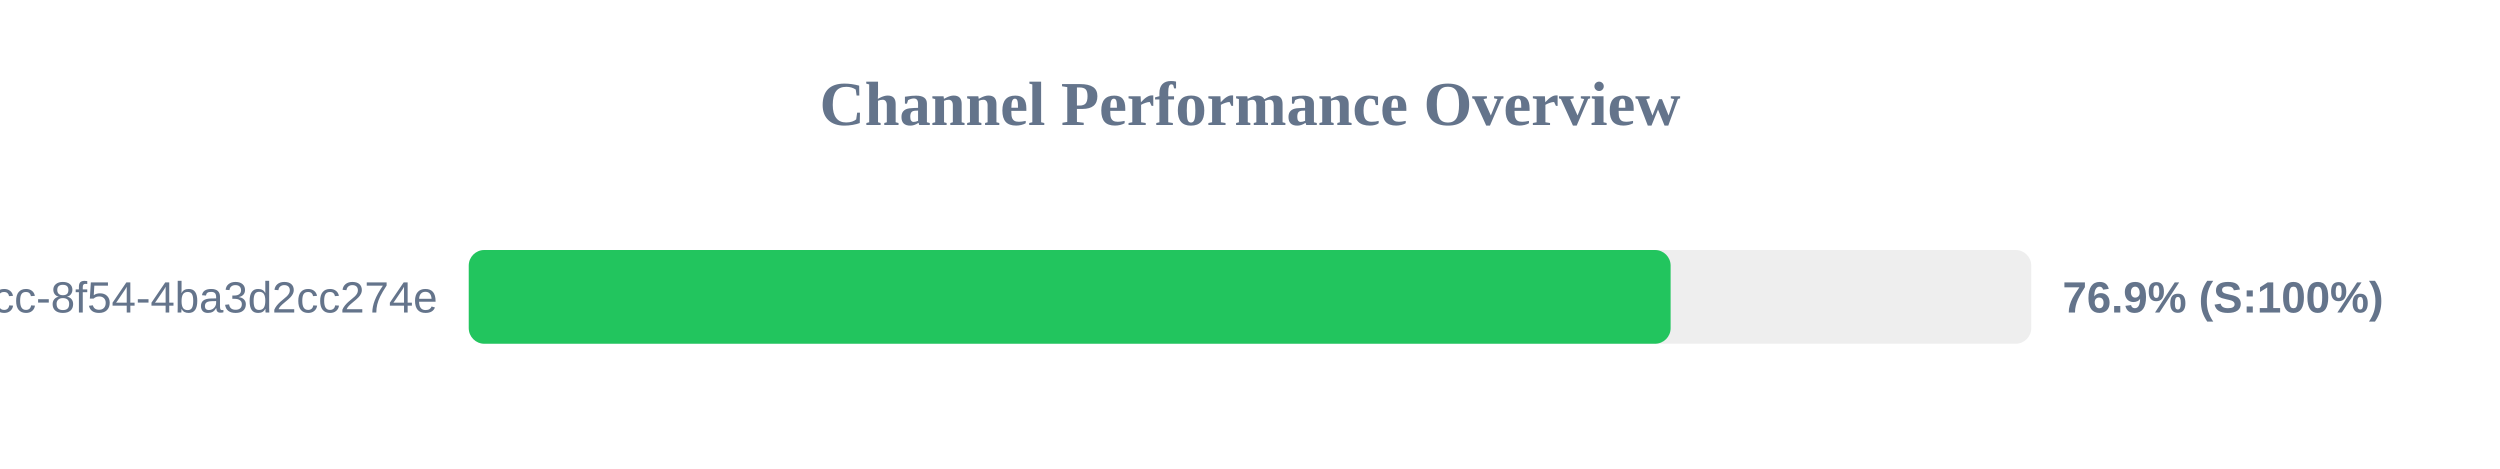
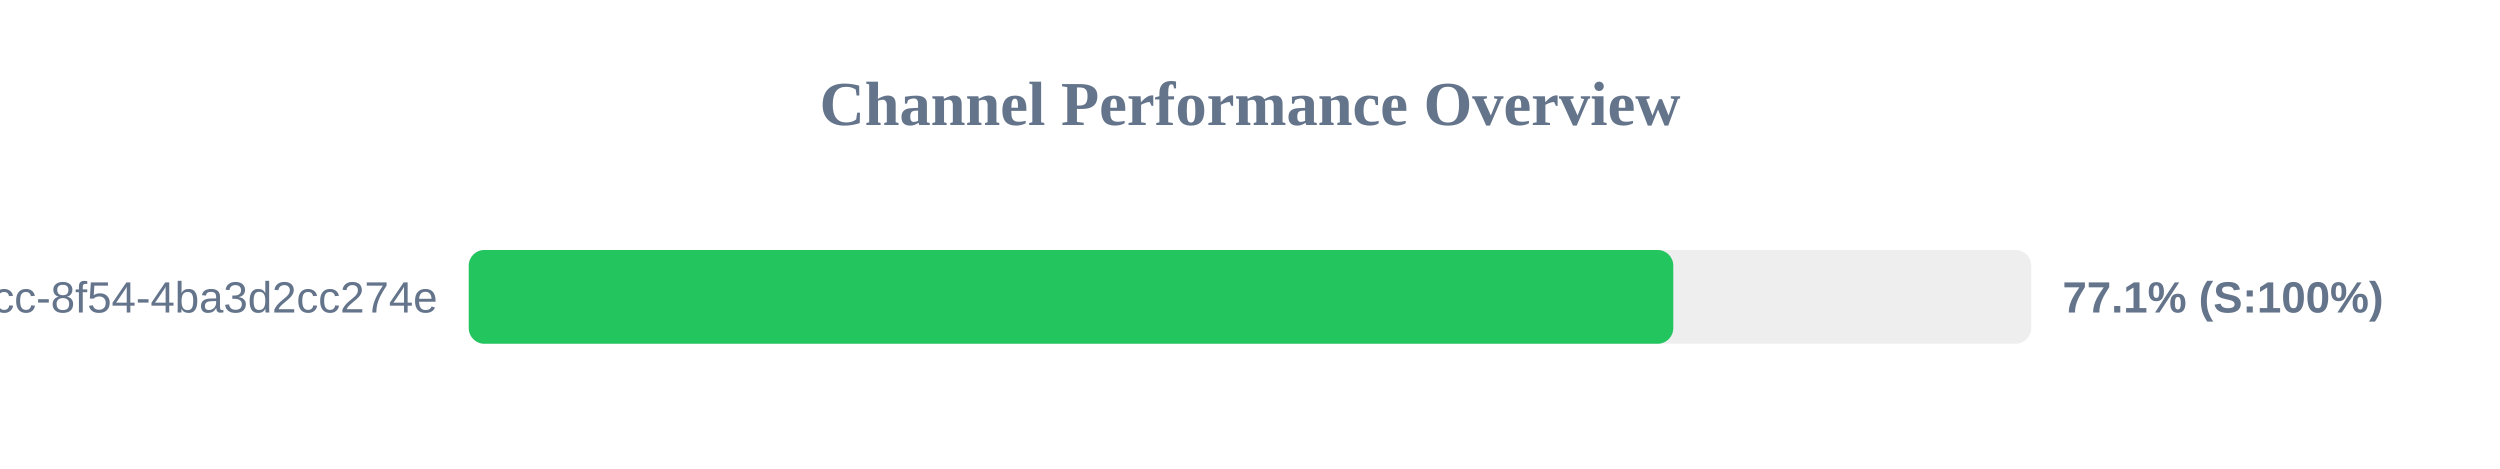
<svg xmlns="http://www.w3.org/2000/svg" width="800" height="150" version="1.1">
  <style>
        .row { font: 14px Arial; fill: #64748b; }
        .score { font: bold 14px Arial; fill: #64748b; }
    </style>
  <text x="400" y="40" text-anchor="middle" font-size="20px" font-weight="bold" fill="#64748b">Channel Performance Overview</text>
  <rect x="150" y="80" width="500" height="30" fill="#eee" rx="5" />
-   <rect x="150" y="80" width="384.6" height="30" fill="#22c55e" rx="5" />
+   <rect x="150" y="80" width="385.45" height="30" fill="#22c55e" rx="5" />
  <text x="140" y="100" text-anchor="end" class="row">?uuid=45cc0b3a-0adb-4dcc-8f54-4ba3d2cc274e</text>
-   <text x="660" y="100" text-anchor="start" class="score">76.9% (S:100%)</text>
+   <text x="660" y="100" text-anchor="start" class="score">77.1% (S:100%)</text>
</svg>
